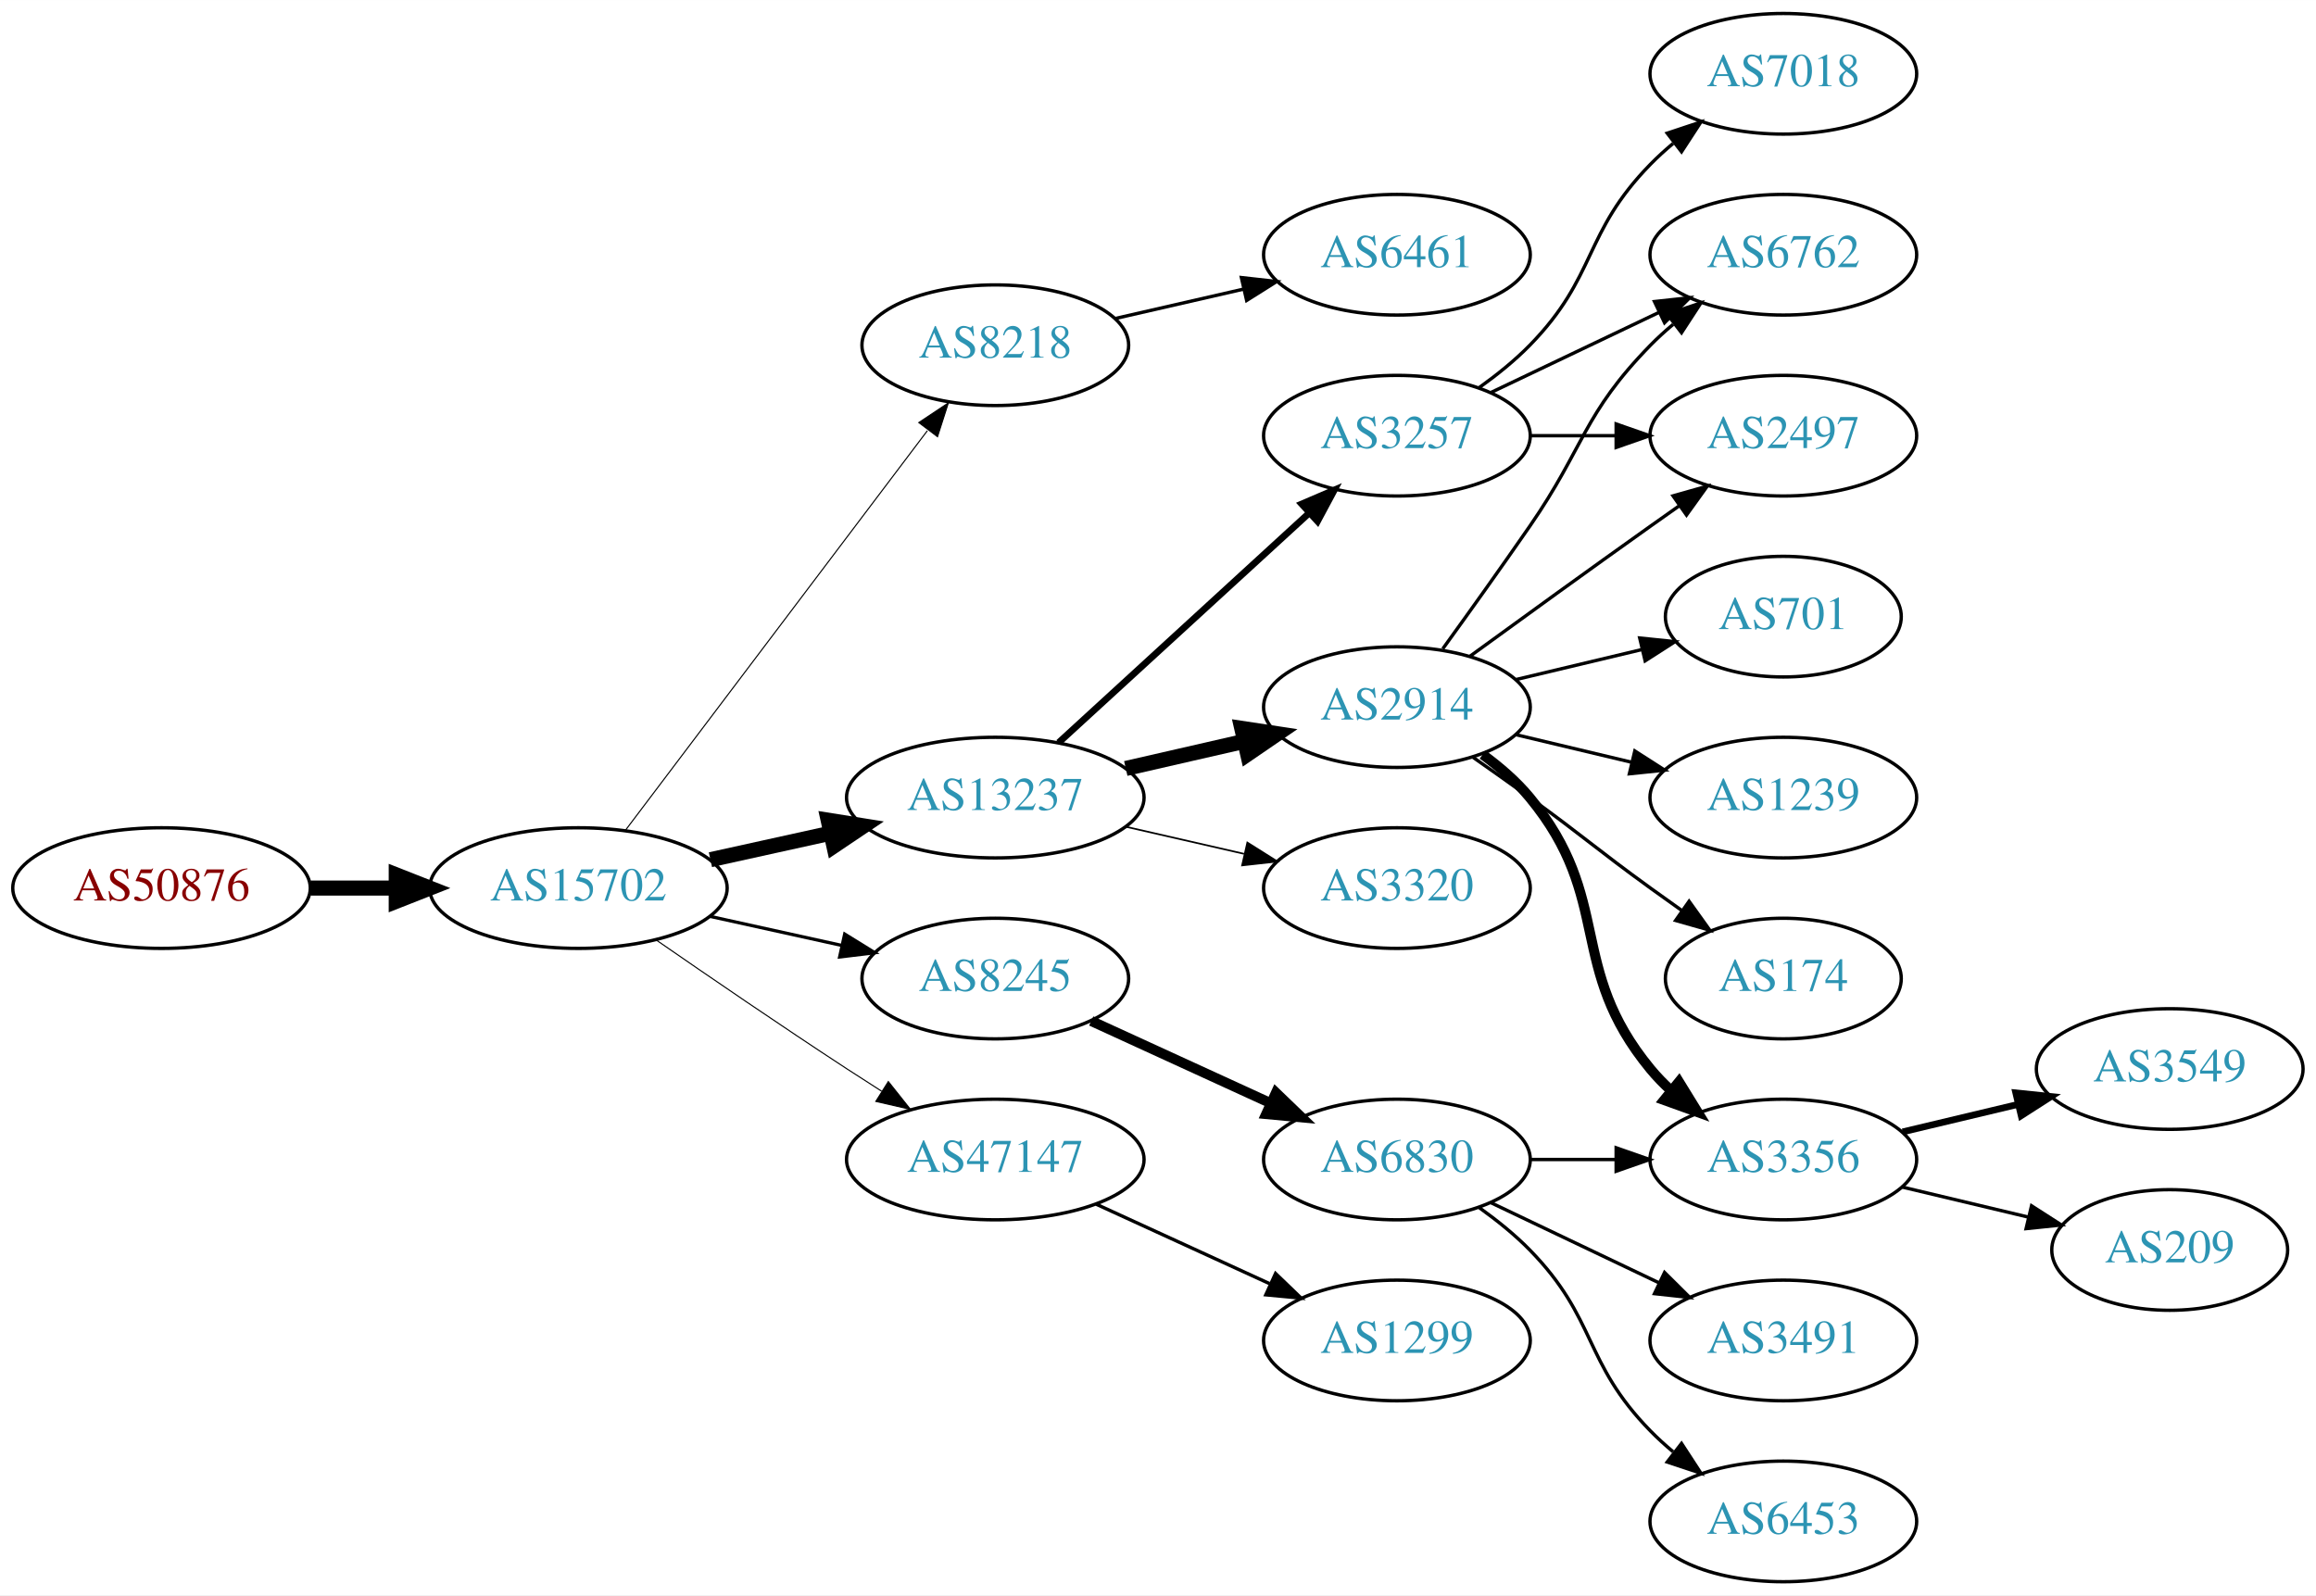
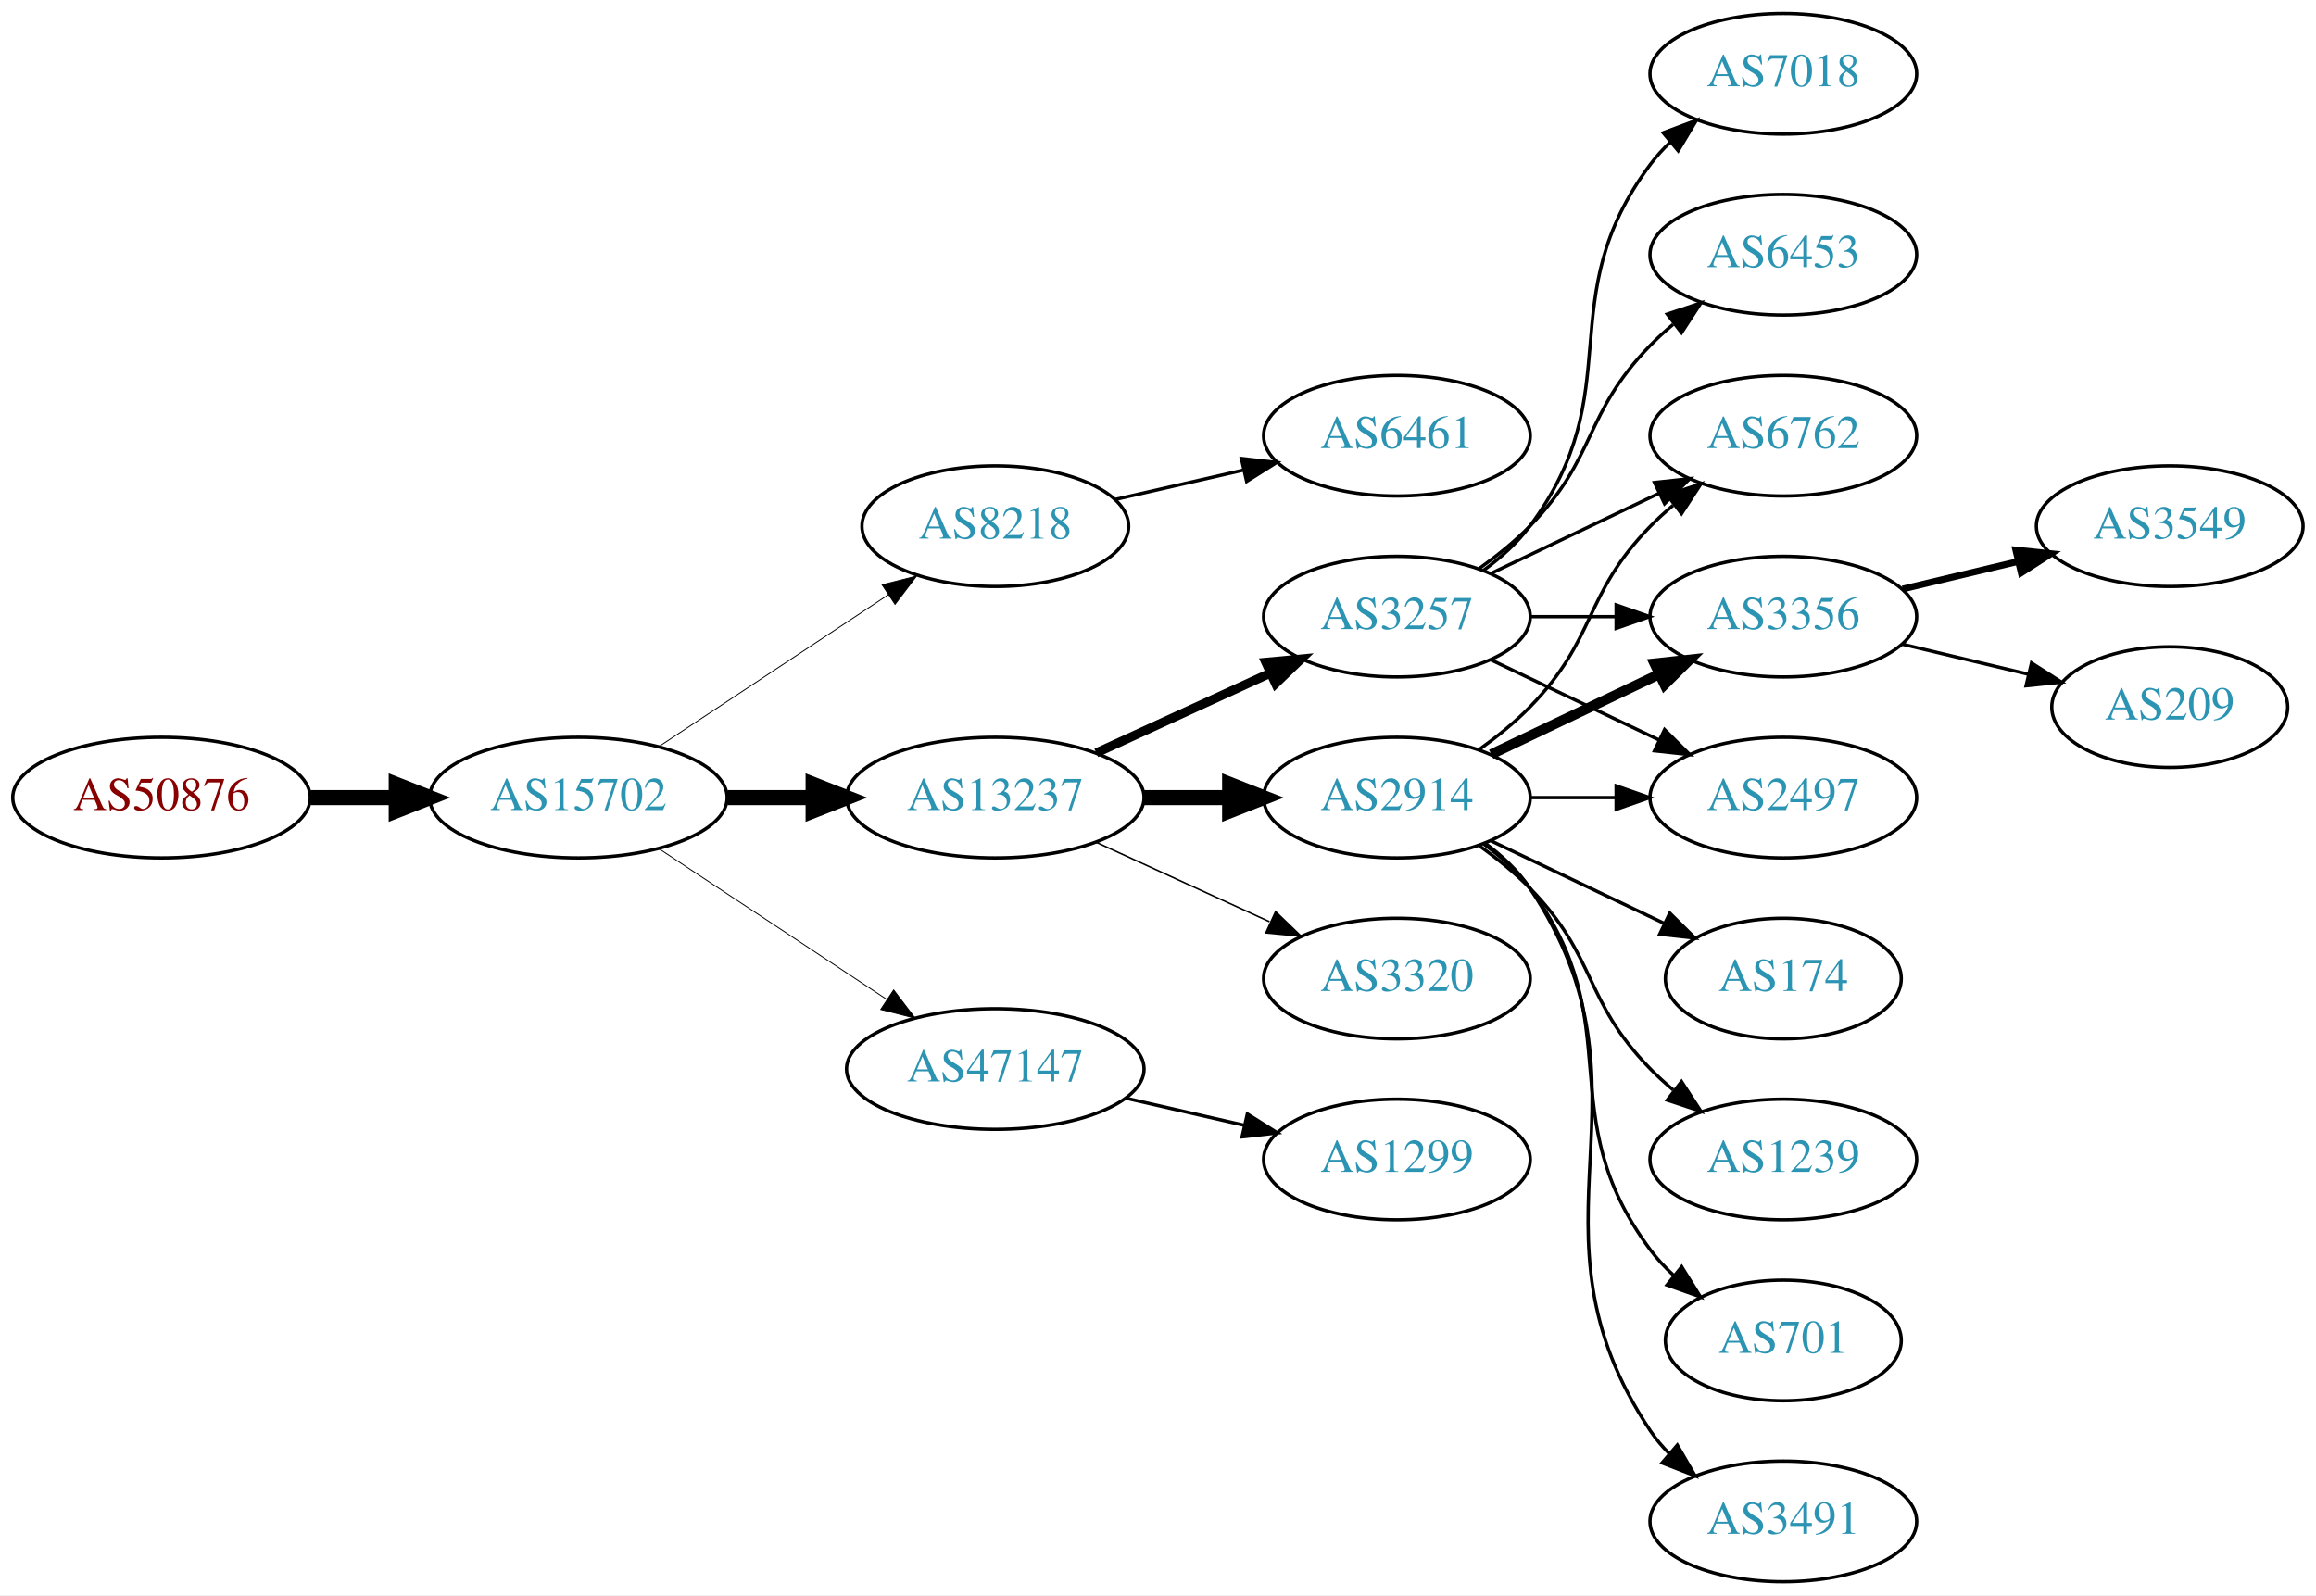
<svg xmlns="http://www.w3.org/2000/svg" xmlns:xlink="http://www.w3.org/1999/xlink" width="691pt" height="476pt" viewBox="0.00 0.00 691.06 476.00">
  <g id="graph0" class="graph" transform="scale(1 1) rotate(0) translate(4 472)">
    <polygon fill="white" stroke="none" points="-4,4 -4,-472 687.055,-472 687.055,4 -4,4" />
    <g id="node1" class="node">
      <g id="a_node1">
        <a xlink:href="/asn/50876" xlink:title="AS50876 ~ Kopernikus IT Systems GmbH [AT]">
-           <ellipse fill="#ffffff" stroke="black" cx="44.196" cy="-207" rx="44.393" ry="18" />
-           <text text-anchor="middle" x="44.196" y="-203.3" font-family="Times,serif" font-size="14.00" fill="#880000">AS50876</text>
+           <ellipse fill="#ffffff" stroke="black" cx="44.196" cy="-234" rx="44.393" ry="18" />
+           <text text-anchor="middle" x="44.196" y="-230.3" font-family="Times,serif" font-size="14.00" fill="#880000">AS50876</text>
        </a>
      </g>
    </g>
    <g id="node2" class="node">
      <g id="a_node2">
        <a xlink:href="/asn/15702" xlink:title="AS15702 ~ Onstage Online GmbH [AT]">
-           <ellipse fill="#ffffff" stroke="black" cx="168.588" cy="-207" rx="44.393" ry="18" />
-           <text text-anchor="middle" x="168.588" y="-203.3" font-family="Times,serif" font-size="14.00" fill="#2c94b3">AS15702</text>
+           <ellipse fill="#ffffff" stroke="black" cx="168.588" cy="-234" rx="44.393" ry="18" />
+           <text text-anchor="middle" x="168.588" y="-230.3" font-family="Times,serif" font-size="14.00" fill="#2c94b3">AS15702</text>
        </a>
      </g>
    </g>
    <g id="edge1" class="edge">
-       <path fill="none" stroke="black" stroke-width="4.5" d="M88.692,-207C96.898,-207 105.569,-207 114.041,-207" />
-       <polygon fill="black" stroke="black" stroke-width="4.5" points="114.233,-210.938 124.233,-207 114.233,-203.063 114.233,-210.938" />
+       <path fill="none" stroke="black" stroke-width="4.5" d="M88.692,-234C96.898,-234 105.569,-234 114.041,-234" />
+       <polygon fill="black" stroke="black" stroke-width="4.5" points="114.233,-237.938 124.233,-234 114.233,-230.063 114.233,-237.938" />
    </g>
    <g id="node3" class="node">
      <g id="a_node3">
        <a xlink:href="/asn/8218" xlink:title="AS8218 ~ legacy Neotelecoms [FR]">
-           <ellipse fill="#ffffff" stroke="black" cx="292.98" cy="-369" rx="39.794" ry="18" />
-           <text text-anchor="middle" x="292.98" y="-365.3" font-family="Times,serif" font-size="14.00" fill="#2c94b3">AS8218</text>
+           <ellipse fill="#ffffff" stroke="black" cx="292.98" cy="-315" rx="39.794" ry="18" />
+           <text text-anchor="middle" x="292.98" y="-311.3" font-family="Times,serif" font-size="14.00" fill="#2c94b3">AS8218</text>
        </a>
      </g>
    </g>
    <g id="edge2" class="edge">
-       <path fill="none" stroke="black" stroke-width="0.321" d="M182.686,-224.337C204.311,-252.96 247.582,-310.233 272.705,-343.486" />
-       <polygon fill="black" stroke="black" stroke-width="0.321" points="270.156,-345.919 278.976,-351.788 275.741,-341.699 270.156,-345.919" />
+       <path fill="none" stroke="black" stroke-width="0.265" d="M192.609,-249.235C211.963,-262.044 239.798,-280.466 261.088,-294.555" />
+       <polygon fill="black" stroke="black" stroke-width="0.265" points="259.205,-297.506 269.476,-300.107 263.069,-291.669 259.205,-297.506" />
    </g>
    <g id="node4" class="node">
      <g id="a_node4">
        <a xlink:href="/asn/13237" xlink:title="AS13237 ~ European Backbone of AS13237 [DE]">
          <ellipse fill="#ffffff" stroke="black" cx="292.98" cy="-234" rx="44.393" ry="18" />
          <text text-anchor="middle" x="292.98" y="-230.3" font-family="Times,serif" font-size="14.00" fill="#2c94b3">AS13237</text>
        </a>
      </g>
    </g>
    <g id="edge3" class="edge">
-       <path fill="none" stroke="black" stroke-width="4.5" d="M207.978,-215.469C219.37,-217.982 231.993,-220.767 243.917,-223.397" />
-       <polygon fill="black" stroke="black" stroke-width="4.5" points="243.113,-227.252 253.727,-225.561 244.81,-219.562 243.113,-227.252" />
+       <path fill="none" stroke="black" stroke-width="4.5" d="M213.084,-234C221.29,-234 229.961,-234 238.434,-234" />
+       <polygon fill="black" stroke="black" stroke-width="4.5" points="238.625,-237.938 248.625,-234 238.625,-230.063 238.625,-237.938" />
    </g>
    <g id="node5" class="node">
      <g id="a_node5">
-         <a xlink:href="/asn/8245" xlink:title="AS8245 ~ Video-Broadcast GmbH [AT]">
-           <ellipse fill="#ffffff" stroke="black" cx="292.98" cy="-180" rx="39.794" ry="18" />
-           <text text-anchor="middle" x="292.98" y="-176.3" font-family="Times,serif" font-size="14.00" fill="#2c94b3">AS8245</text>
+         <a xlink:href="/asn/47147" xlink:title="AS47147 ~ ANEXIA Internetdienstleistungs GmbH [AT]">
+           <ellipse fill="#ffffff" stroke="black" cx="292.98" cy="-153" rx="44.393" ry="18" />
+           <text text-anchor="middle" x="292.98" y="-149.3" font-family="Times,serif" font-size="14.00" fill="#2c94b3">AS47147</text>
        </a>
      </g>
    </g>
    <g id="edge4" class="edge">
-       <path fill="none" stroke="black" stroke-width="0.964" d="M207.978,-198.531C220.369,-195.798 234.216,-192.743 247.036,-189.915" />
-       <polygon fill="black" stroke="black" stroke-width="0.964" points="248.04,-193.278 257.051,-187.705 246.532,-186.442 248.04,-193.278" />
+       <path fill="none" stroke="black" stroke-width="0.265" d="M192.609,-218.765C211.841,-206.037 239.449,-187.766 260.686,-173.711" />
+       <polygon fill="black" stroke="black" stroke-width="0.265" points="262.655,-176.605 269.063,-168.167 258.792,-170.767 262.655,-176.605" />
    </g>
    <g id="node6" class="node">
      <g id="a_node6">
-         <a xlink:href="/asn/47147" xlink:title="AS47147 ~ ANEXIA Internetdienstleistungs GmbH [AT]">
-           <ellipse fill="#ffffff" stroke="black" cx="292.98" cy="-126" rx="44.393" ry="18" />
-           <text text-anchor="middle" x="292.98" y="-122.3" font-family="Times,serif" font-size="14.00" fill="#2c94b3">AS47147</text>
+         <a xlink:href="/asn/6461" xlink:title="AS6461 ~ Zayo Bandwidth [US]">
+           <ellipse fill="#ffffff" stroke="black" cx="412.823" cy="-342" rx="39.794" ry="18" />
+           <text text-anchor="middle" x="412.823" y="-338.3" font-family="Times,serif" font-size="14.00" fill="#2c94b3">AS6461</text>
        </a>
      </g>
    </g>
    <g id="edge5" class="edge">
-       <path fill="none" stroke="black" stroke-width="0.321" d="M191.619,-191.633C207.421,-180.695 229.278,-165.739 248.784,-153 252.105,-150.831 255.587,-148.594 259.074,-146.379" />
-       <polygon fill="black" stroke="black" stroke-width="0.321" points="261.063,-149.262 267.656,-140.968 257.33,-143.34 261.063,-149.262" />
+       <path fill="none" stroke="black" d="M328.7,-322.955C340.7,-325.704 354.32,-328.825 367.013,-331.733" />
+       <polygon fill="black" stroke="black" points="366.415,-335.187 376.945,-334.009 367.979,-328.364 366.415,-335.187" />
    </g>
    <g id="node7" class="node">
      <g id="a_node7">
-         <a xlink:href="/asn/6461" xlink:title="AS6461 ~ Zayo Bandwidth [US]">
-           <ellipse fill="#ffffff" stroke="black" cx="412.823" cy="-396" rx="39.794" ry="18" />
-           <text text-anchor="middle" x="412.823" y="-392.3" font-family="Times,serif" font-size="14.00" fill="#2c94b3">AS6461</text>
+         <a xlink:href="/asn/2914" xlink:title="AS2914 ~ NTT America, Inc. [US]">
+           <ellipse fill="#ffffff" stroke="black" cx="412.823" cy="-234" rx="39.794" ry="18" />
+           <text text-anchor="middle" x="412.823" y="-230.3" font-family="Times,serif" font-size="14.00" fill="#2c94b3">AS2914</text>
        </a>
      </g>
    </g>
    <g id="edge6" class="edge">
-       <path fill="none" stroke="black" d="M328.7,-376.955C340.7,-379.704 354.32,-382.825 367.013,-385.733" />
-       <polygon fill="black" stroke="black" points="366.415,-389.187 376.945,-388.009 367.979,-382.364 366.415,-389.187" />
+       <path fill="none" stroke="black" stroke-width="4.5" d="M337.191,-234C345.504,-234 354.267,-234 362.749,-234" />
+       <polygon fill="black" stroke="black" stroke-width="4.5" points="362.908,-237.938 372.908,-234 362.908,-230.063 362.908,-237.938" />
    </g>
    <g id="node8" class="node">
      <g id="a_node8">
-         <a xlink:href="/asn/2914" xlink:title="AS2914 ~ NTT America, Inc. [US]">
-           <ellipse fill="#ffffff" stroke="black" cx="412.823" cy="-261" rx="39.794" ry="18" />
-           <text text-anchor="middle" x="412.823" y="-257.3" font-family="Times,serif" font-size="14.00" fill="#2c94b3">AS2914</text>
+         <a xlink:href="/asn/3257" xlink:title="AS3257 ~ GTT [DE]">
+           <ellipse fill="#ffffff" stroke="black" cx="412.823" cy="-288" rx="39.794" ry="18" />
+           <text text-anchor="middle" x="412.823" y="-284.3" font-family="Times,serif" font-size="14.00" fill="#2c94b3">AS3257</text>
        </a>
      </g>
    </g>
    <g id="edge7" class="edge">
-       <path fill="none" stroke="black" stroke-width="4.5" d="M331.915,-242.692C343.156,-245.267 355.568,-248.111 367.192,-250.774" />
-       <polygon fill="black" stroke="black" stroke-width="4.5" points="366.527,-254.661 377.153,-253.057 368.285,-246.985 366.527,-254.661" />
+       <path fill="none" stroke="black" stroke-width="2.7" d="M323.11,-247.348C338.721,-254.502 358.119,-263.391 374.791,-271.03" />
+       <polygon fill="black" stroke="black" stroke-width="2.7" points="373.694,-274.378 384.243,-275.362 376.61,-268.014 373.694,-274.378" />
    </g>
    <g id="node9" class="node">
      <g id="a_node9">
-         <a xlink:href="/asn/3257" xlink:title="AS3257 ~ GTT [DE]">
-           <ellipse fill="#ffffff" stroke="black" cx="412.823" cy="-342" rx="39.794" ry="18" />
-           <text text-anchor="middle" x="412.823" y="-338.3" font-family="Times,serif" font-size="14.00" fill="#2c94b3">AS3257</text>
+         <a xlink:href="/asn/3320" xlink:title="AS3320 ~ DTAG [DE]">
+           <ellipse fill="#ffffff" stroke="black" cx="412.823" cy="-180" rx="39.794" ry="18" />
+           <text text-anchor="middle" x="412.823" y="-176.3" font-family="Times,serif" font-size="14.00" fill="#2c94b3">AS3320</text>
        </a>
      </g>
    </g>
    <g id="edge8" class="edge">
-       <path fill="none" stroke="black" stroke-width="2" d="M311.878,-250.403C331.806,-268.667 364.164,-298.322 386.641,-318.921" />
-       <polygon fill="black" stroke="black" stroke-width="2" points="384.406,-321.62 394.143,-325.797 389.135,-316.46 384.406,-321.62" />
+       <path fill="none" stroke="black" stroke-width="0.45" d="M323.11,-220.652C338.721,-213.498 358.119,-204.609 374.791,-196.97" />
+       <polygon fill="black" stroke="black" stroke-width="0.45" points="376.61,-199.986 384.243,-192.638 373.694,-193.622 376.61,-199.986" />
+     </g>
+     <g id="node21" class="node">
+       <g id="a_node21">
+         <a xlink:href="/asn/1299" xlink:title="AS1299 ~ Telia Carrier [EU]">
+           <ellipse fill="#ffffff" stroke="black" cx="412.823" cy="-126" rx="39.794" ry="18" />
+           <text text-anchor="middle" x="412.823" y="-122.3" font-family="Times,serif" font-size="14.00" fill="#2c94b3">AS1299</text>
+         </a>
+       </g>
+     </g>
+     <g id="edge23" class="edge">
+       <path fill="none" stroke="black" d="M331.915,-144.308C343.156,-141.733 355.568,-138.889 367.192,-136.226" />
+       <polygon fill="black" stroke="black" points="368.188,-139.588 377.153,-133.943 366.624,-132.765 368.188,-139.588" />
    </g>
    <g id="node10" class="node">
      <g id="a_node10">
-         <a xlink:href="/asn/3320" xlink:title="AS3320 ~ DTAG [DE]">
-           <ellipse fill="#ffffff" stroke="black" cx="412.823" cy="-207" rx="39.794" ry="18" />
-           <text text-anchor="middle" x="412.823" y="-203.3" font-family="Times,serif" font-size="14.00" fill="#2c94b3">AS3320</text>
+         <a xlink:href="/asn/6762" xlink:title="AS6762 ~ TELECOM ITALIA SPARKLE S.p.A. [IT]">
+           <ellipse fill="#ffffff" stroke="black" cx="528.116" cy="-342" rx="39.794" ry="18" />
+           <text text-anchor="middle" x="528.116" y="-338.3" font-family="Times,serif" font-size="14.00" fill="#2c94b3">AS6762</text>
        </a>
      </g>
    </g>
    <g id="edge9" class="edge">
-       <path fill="none" stroke="black" stroke-width="0.5" d="M331.915,-225.308C343.156,-222.733 355.568,-219.889 367.192,-217.226" />
-       <polygon fill="black" stroke="black" stroke-width="0.5" points="368.188,-220.588 377.153,-214.943 366.624,-213.765 368.188,-220.588" />
-     </g>
-     <g id="node17" class="node">
-       <g id="a_node17">
-         <a xlink:href="/asn/6830" xlink:title="AS6830 ~ LGI-UPC [AT]">
-           <ellipse fill="#ffffff" stroke="black" cx="412.823" cy="-126" rx="39.794" ry="18" />
-           <text text-anchor="middle" x="412.823" y="-122.3" font-family="Times,serif" font-size="14.00" fill="#2c94b3">AS6830</text>
-         </a>
-       </g>
-     </g>
-     <g id="edge16" class="edge">
-       <path fill="none" stroke="black" stroke-width="3" d="M321.609,-167.339C337.566,-160.027 357.837,-150.739 375.119,-142.819" />
-       <polygon fill="black" stroke="black" stroke-width="3" points="376.734,-145.929 384.367,-138.581 373.818,-139.565 376.734,-145.929" />
-     </g>
-     <g id="node23" class="node">
-       <g id="a_node23">
-         <a xlink:href="/asn/1299" xlink:title="AS1299 ~ Telia Carrier [EU]">
-           <ellipse fill="#ffffff" stroke="black" cx="412.823" cy="-72" rx="39.794" ry="18" />
-           <text text-anchor="middle" x="412.823" y="-68.3" font-family="Times,serif" font-size="14.00" fill="#2c94b3">AS1299</text>
-         </a>
-       </g>
-     </g>
-     <g id="edge25" class="edge">
-       <path fill="none" stroke="black" d="M323.11,-112.652C338.721,-105.498 358.119,-96.609 374.791,-88.969" />
-       <polygon fill="black" stroke="black" points="376.61,-91.986 384.243,-84.638 373.694,-85.622 376.61,-91.986" />
+       <path fill="none" stroke="black" d="M437.417,-248.389C442.673,-252.148 448.005,-256.437 452.469,-261 472.642,-281.617 468.297,-294.383 488.469,-315 490.562,-317.139 492.846,-319.218 495.222,-321.21" />
+       <polygon fill="black" stroke="black" points="493.466,-324.275 503.522,-327.611 497.741,-318.732 493.466,-324.275" />
    </g>
    <g id="node11" class="node">
      <g id="a_node11">
-         <a xlink:href="/asn/2497" xlink:title="AS2497 ~ Internet Initiative Japan Inc. [JP]">
-           <ellipse fill="#ffffff" stroke="black" cx="528.116" cy="-342" rx="39.794" ry="18" />
-           <text text-anchor="middle" x="528.116" y="-338.3" font-family="Times,serif" font-size="14.00" fill="#2c94b3">AS2497</text>
+         <a xlink:href="/asn/701" xlink:title="AS701 ~ UUNET [US]">
+           <ellipse fill="#ffffff" stroke="black" cx="528.116" cy="-72" rx="35.194" ry="18" />
+           <text text-anchor="middle" x="528.116" y="-68.3" font-family="Times,serif" font-size="14.00" fill="#2c94b3">AS701</text>
        </a>
      </g>
    </g>
    <g id="edge10" class="edge">
-       <path fill="none" stroke="black" d="M434.671,-276.222C449.605,-287.091 470.219,-302.025 488.469,-315 491.29,-317.005 494.233,-319.085 497.181,-321.159" />
-       <polygon fill="black" stroke="black" points="495.208,-324.05 505.406,-326.926 499.227,-318.319 495.208,-324.05" />
+       <path fill="none" stroke="black" d="M438.754,-220.118C443.83,-216.389 448.748,-211.984 452.469,-207 482.741,-166.458 458.198,-139.542 488.469,-99 490.477,-96.311 492.833,-93.791 495.374,-91.454" />
+       <polygon fill="black" stroke="black" points="497.789,-94.004 503.39,-85.011 493.403,-88.548 497.789,-94.004" />
    </g>
    <g id="node12" class="node">
      <g id="a_node12">
-         <a xlink:href="/asn/6762" xlink:title="AS6762 ~ TELECOM ITALIA SPARKLE S.p.A. [IT]">
-           <ellipse fill="#ffffff" stroke="black" cx="528.116" cy="-396" rx="39.794" ry="18" />
-           <text text-anchor="middle" x="528.116" y="-392.3" font-family="Times,serif" font-size="14.00" fill="#2c94b3">AS6762</text>
+         <a xlink:href="/asn/3491" xlink:title="AS3491 ~ PCCW Global, Inc. [US]">
+           <ellipse fill="#ffffff" stroke="black" cx="528.116" cy="-18" rx="39.794" ry="18" />
+           <text text-anchor="middle" x="528.116" y="-14.3" font-family="Times,serif" font-size="14.00" fill="#2c94b3">AS3491</text>
        </a>
      </g>
    </g>
    <g id="edge11" class="edge">
-       <path fill="none" stroke="black" d="M426.502,-278.406C434.118,-288.937 443.95,-302.67 452.469,-315 468.865,-338.731 468.297,-348.383 488.469,-369 490.562,-371.139 492.846,-373.218 495.222,-375.21" />
-       <polygon fill="black" stroke="black" points="493.466,-378.275 503.522,-381.611 497.741,-372.732 493.466,-378.275" />
+       <path fill="none" stroke="black" d="M439.142,-220.393C444.198,-216.649 449.01,-212.169 452.469,-207 493.494,-145.706 447.445,-106.294 488.469,-45 490.091,-42.577 492.01,-40.305 494.112,-38.19" />
+       <polygon fill="black" stroke="black" points="496.479,-40.771 501.797,-31.607 491.925,-35.454 496.479,-40.771" />
    </g>
    <g id="node13" class="node">
      <g id="a_node13">
-         <a xlink:href="/asn/701" xlink:title="AS701 ~ UUNET [US]">
-           <ellipse fill="#ffffff" stroke="black" cx="528.116" cy="-288" rx="35.194" ry="18" />
-           <text text-anchor="middle" x="528.116" y="-284.3" font-family="Times,serif" font-size="14.00" fill="#2c94b3">AS701</text>
+         <a xlink:href="/asn/3356" xlink:title="AS3356 ~ Level 3 Parent, LLC [US]">
+           <ellipse fill="#ffffff" stroke="black" cx="528.116" cy="-288" rx="39.794" ry="18" />
+           <text text-anchor="middle" x="528.116" y="-284.3" font-family="Times,serif" font-size="14.00" fill="#2c94b3">AS3356</text>
        </a>
      </g>
    </g>
    <g id="edge12" class="edge">
-       <path fill="none" stroke="black" d="M448.43,-269.248C460.225,-272.058 473.529,-275.229 485.797,-278.153" />
-       <polygon fill="black" stroke="black" points="485.263,-281.624 495.802,-280.537 486.886,-274.814 485.263,-281.624" />
+       <path fill="none" stroke="black" stroke-width="3" d="M440.959,-246.934C455.953,-254.081 474.774,-263.052 490.998,-270.785" />
+       <polygon fill="black" stroke="black" stroke-width="3" points="489.668,-274.028 500.201,-275.171 492.68,-267.709 489.668,-274.028" />
    </g>
    <g id="node14" class="node">
      <g id="a_node14">
-         <a xlink:href="/asn/1239" xlink:title="AS1239 ~ Sprint [US]">
+         <a xlink:href="/asn/2497" xlink:title="AS2497 ~ Internet Initiative Japan Inc. [JP]">
          <ellipse fill="#ffffff" stroke="black" cx="528.116" cy="-234" rx="39.794" ry="18" />
-           <text text-anchor="middle" x="528.116" y="-230.3" font-family="Times,serif" font-size="14.00" fill="#2c94b3">AS1239</text>
+           <text text-anchor="middle" x="528.116" y="-230.3" font-family="Times,serif" font-size="14.00" fill="#2c94b3">AS2497</text>
        </a>
      </g>
    </g>
    <g id="edge13" class="edge">
-       <path fill="none" stroke="black" d="M448.43,-252.752C459.301,-250.162 471.456,-247.265 482.898,-244.538" />
-       <polygon fill="black" stroke="black" points="483.804,-247.92 492.721,-242.197 482.182,-241.111 483.804,-247.92" />
+       <path fill="none" stroke="black" d="M452.495,-234C460.698,-234 469.462,-234 477.994,-234" />
+       <polygon fill="black" stroke="black" points="478.233,-237.5 488.233,-234 478.233,-230.5 478.233,-237.5" />
    </g>
    <g id="node15" class="node">
      <g id="a_node15">
-         <a xlink:href="/asn/3356" xlink:title="AS3356 ~ Level 3 Parent, LLC [US]">
-           <ellipse fill="#ffffff" stroke="black" cx="528.116" cy="-126" rx="39.794" ry="18" />
-           <text text-anchor="middle" x="528.116" y="-122.3" font-family="Times,serif" font-size="14.00" fill="#2c94b3">AS3356</text>
-         </a>
-       </g>
-     </g>
-     <g id="edge14" class="edge">
-       <path fill="none" stroke="black" stroke-width="3" d="M438.404,-246.844C443.498,-243.128 448.512,-238.799 452.469,-234 477.534,-203.606 463.405,-183.394 488.469,-153 490.325,-150.75 492.412,-148.604 494.631,-146.576" />
-       <polygon fill="black" stroke="black" stroke-width="3" points="496.979,-149.177 502.535,-140.156 492.566,-143.744 496.979,-149.177" />
-     </g>
-     <g id="node16" class="node">
-       <g id="a_node16">
        <a xlink:href="/asn/174" xlink:title="AS174 ~ Cogent Communications [US]">
          <ellipse fill="#ffffff" stroke="black" cx="528.116" cy="-180" rx="35.194" ry="18" />
          <text text-anchor="middle" x="528.116" y="-176.3" font-family="Times,serif" font-size="14.00" fill="#2c94b3">AS174</text>
        </a>
      </g>
    </g>
+     <g id="edge14" class="edge">
+       <path fill="none" stroke="black" d="M440.959,-221.066C456.391,-213.71 475.877,-204.423 492.412,-196.541" />
+       <polygon fill="black" stroke="black" points="494.232,-199.551 501.754,-192.089 491.221,-193.232 494.232,-199.551" />
+     </g>
+     <g id="node16" class="node">
+       <g id="a_node16">
+         <a xlink:href="/asn/1239" xlink:title="AS1239 ~ Sprint [US]">
+           <ellipse fill="#ffffff" stroke="black" cx="528.116" cy="-126" rx="39.794" ry="18" />
+           <text text-anchor="middle" x="528.116" y="-122.3" font-family="Times,serif" font-size="14.00" fill="#2c94b3">AS1239</text>
+         </a>
+       </g>
+     </g>
    <g id="edge15" class="edge">
-       <path fill="none" stroke="black" d="M435.58,-245.991C441.114,-242.121 447.033,-237.936 452.469,-234 468.669,-222.271 472.27,-218.729 488.469,-207 491.498,-204.807 494.677,-202.537 497.856,-200.287" />
-       <polygon fill="black" stroke="black" points="499.998,-203.059 506.166,-194.445 495.972,-197.333 499.998,-203.059" />
-     </g>
-     <g id="edge24" class="edge">
-       <path fill="none" stroke="black" d="M452.495,-342C460.698,-342 469.462,-342 477.994,-342" />
-       <polygon fill="black" stroke="black" points="478.233,-345.5 488.233,-342 478.233,-338.5 478.233,-345.5" />
-     </g>
-     <g id="edge22" class="edge">
-       <path fill="none" stroke="black" d="M440.959,-354.934C455.953,-362.081 474.774,-371.052 490.998,-378.785" />
-       <polygon fill="black" stroke="black" points="489.668,-382.028 500.201,-383.171 492.68,-375.709 489.668,-382.028" />
-     </g>
-     <g id="node22" class="node">
-       <g id="a_node22">
+       <path fill="none" stroke="black" d="M437.417,-219.611C442.673,-215.852 448.005,-211.563 452.469,-207 472.642,-186.383 468.297,-173.617 488.469,-153 490.562,-150.861 492.846,-148.782 495.222,-146.79" />
+       <polygon fill="black" stroke="black" points="497.741,-149.268 503.522,-140.389 493.466,-143.725 497.741,-149.268" />
+     </g>
+     <g id="edge18" class="edge">
+       <path fill="none" stroke="black" d="M440.959,-300.934C455.953,-308.081 474.774,-317.052 490.998,-324.785" />
+       <polygon fill="black" stroke="black" points="489.668,-328.028 500.201,-329.171 492.68,-321.709 489.668,-328.028" />
+     </g>
+     <g id="edge20" class="edge">
+       <path fill="none" stroke="black" d="M452.495,-288C460.698,-288 469.462,-288 477.994,-288" />
+       <polygon fill="black" stroke="black" points="478.233,-291.5 488.233,-288 478.233,-284.5 478.233,-291.5" />
+     </g>
+     <g id="edge19" class="edge">
+       <path fill="none" stroke="black" d="M440.959,-275.066C455.953,-267.919 474.774,-258.948 490.998,-251.215" />
+       <polygon fill="black" stroke="black" points="492.68,-254.291 500.201,-246.829 489.668,-247.972 492.68,-254.291" />
+     </g>
+     <g id="node17" class="node">
+       <g id="a_node17">
        <a xlink:href="/asn/7018" xlink:title="AS7018 ~ AT&amp;T Services, Inc. [US]">
          <ellipse fill="#ffffff" stroke="black" cx="528.116" cy="-450" rx="39.794" ry="18" />
          <text text-anchor="middle" x="528.116" y="-446.3" font-family="Times,serif" font-size="14.00" fill="#2c94b3">AS7018</text>
        </a>
      </g>
    </g>
-     <g id="edge23" class="edge">
-       <path fill="none" stroke="black" d="M437.417,-356.389C442.673,-360.148 448.005,-364.437 452.469,-369 472.642,-389.617 468.297,-402.383 488.469,-423 490.562,-425.139 492.846,-427.218 495.222,-429.21" />
-       <polygon fill="black" stroke="black" points="493.466,-432.275 503.522,-435.611 497.741,-426.732 493.466,-432.275" />
-     </g>
-     <g id="node20" class="node">
-       <g id="a_node20">
-         <a xlink:href="/asn/3549" xlink:title="AS3549 ~ Level 3 Parent, LLC [US]">
-           <ellipse fill="#ffffff" stroke="black" cx="643.409" cy="-153" rx="39.794" ry="18" />
-           <text text-anchor="middle" x="643.409" y="-149.3" font-family="Times,serif" font-size="14.00" fill="#2c94b3">AS3549</text>
-         </a>
-       </g>
-     </g>
-     <g id="edge20" class="edge">
-       <path fill="none" stroke="black" stroke-width="2" d="M563.723,-134.248C574.594,-136.838 586.749,-139.735 598.191,-142.462" />
-       <polygon fill="black" stroke="black" stroke-width="2" points="597.475,-145.889 608.014,-144.803 599.097,-139.08 597.475,-145.889" />
-     </g>
-     <g id="node21" class="node">
-       <g id="a_node21">
-         <a xlink:href="/asn/209" xlink:title="AS209 ~ CenturyLink Communications, LLC [US]">
-           <ellipse fill="#ffffff" stroke="black" cx="643.409" cy="-99" rx="35.194" ry="18" />
-           <text text-anchor="middle" x="643.409" y="-95.3" font-family="Times,serif" font-size="14.00" fill="#2c94b3">AS209</text>
-         </a>
-       </g>
-     </g>
-     <g id="edge21" class="edge">
-       <path fill="none" stroke="black" d="M563.723,-117.752C575.518,-114.942 588.822,-111.771 601.09,-108.847" />
-       <polygon fill="black" stroke="black" points="602.179,-112.186 611.095,-106.463 600.556,-105.376 602.179,-112.186" />
-     </g>
-     <g id="edge17" class="edge">
-       <path fill="none" stroke="black" d="M452.495,-126C460.698,-126 469.462,-126 477.994,-126" />
-       <polygon fill="black" stroke="black" points="478.233,-129.5 488.233,-126 478.233,-122.5 478.233,-129.5" />
+     <g id="edge16" class="edge">
+       <path fill="none" stroke="black" d="M438.754,-301.882C443.83,-305.611 448.748,-310.016 452.469,-315 482.741,-355.542 458.198,-382.458 488.469,-423 490.214,-425.336 492.221,-427.545 494.385,-429.617" />
+       <polygon fill="black" stroke="black" points="492.262,-432.405 502.185,-436.118 496.744,-427.027 492.262,-432.405" />
    </g>
    <g id="node18" class="node">
      <g id="a_node18">
        <a xlink:href="/asn/6453" xlink:title="AS6453 ~ TATA COMMUNICATIONS (AMERICA) INC [US]">
-           <ellipse fill="#ffffff" stroke="black" cx="528.116" cy="-18" rx="39.794" ry="18" />
-           <text text-anchor="middle" x="528.116" y="-14.3" font-family="Times,serif" font-size="14.00" fill="#2c94b3">AS6453</text>
-         </a>
-       </g>
-     </g>
-     <g id="edge18" class="edge">
-       <path fill="none" stroke="black" d="M437.417,-111.611C442.673,-107.852 448.005,-103.563 452.469,-99 472.642,-78.383 468.297,-65.617 488.469,-45 490.562,-42.861 492.846,-40.782 495.222,-38.79" />
-       <polygon fill="black" stroke="black" points="497.741,-41.268 503.522,-32.389 493.466,-35.725 497.741,-41.268" />
+           <ellipse fill="#ffffff" stroke="black" cx="528.116" cy="-396" rx="39.794" ry="18" />
+           <text text-anchor="middle" x="528.116" y="-392.3" font-family="Times,serif" font-size="14.00" fill="#2c94b3">AS6453</text>
+         </a>
+       </g>
+     </g>
+     <g id="edge17" class="edge">
+       <path fill="none" stroke="black" d="M437.417,-302.389C442.673,-306.148 448.005,-310.437 452.469,-315 472.642,-335.617 468.297,-348.383 488.469,-369 490.562,-371.139 492.846,-373.218 495.222,-375.21" />
+       <polygon fill="black" stroke="black" points="493.466,-378.275 503.522,-381.611 497.741,-372.732 493.466,-378.275" />
    </g>
    <g id="node19" class="node">
      <g id="a_node19">
-         <a xlink:href="/asn/3491" xlink:title="AS3491 ~ PCCW Global, Inc. [US]">
-           <ellipse fill="#ffffff" stroke="black" cx="528.116" cy="-72" rx="39.794" ry="18" />
-           <text text-anchor="middle" x="528.116" y="-68.3" font-family="Times,serif" font-size="14.00" fill="#2c94b3">AS3491</text>
-         </a>
-       </g>
-     </g>
-     <g id="edge19" class="edge">
-       <path fill="none" stroke="black" d="M440.959,-113.066C455.953,-105.919 474.774,-96.948 490.998,-89.215" />
-       <polygon fill="black" stroke="black" points="492.68,-92.291 500.201,-84.829 489.668,-85.972 492.68,-92.291" />
+         <a xlink:href="/asn/3549" xlink:title="AS3549 ~ Level 3 Parent, LLC [US]">
+           <ellipse fill="#ffffff" stroke="black" cx="643.409" cy="-315" rx="39.794" ry="18" />
+           <text text-anchor="middle" x="643.409" y="-311.3" font-family="Times,serif" font-size="14.00" fill="#2c94b3">AS3549</text>
+         </a>
+       </g>
+     </g>
+     <g id="edge21" class="edge">
+       <path fill="none" stroke="black" stroke-width="2" d="M563.723,-296.248C574.594,-298.838 586.749,-301.735 598.191,-304.462" />
+       <polygon fill="black" stroke="black" stroke-width="2" points="597.475,-307.889 608.014,-306.803 599.097,-301.08 597.475,-307.889" />
+     </g>
+     <g id="node20" class="node">
+       <g id="a_node20">
+         <a xlink:href="/asn/209" xlink:title="AS209 ~ CenturyLink Communications, LLC [US]">
+           <ellipse fill="#ffffff" stroke="black" cx="643.409" cy="-261" rx="35.194" ry="18" />
+           <text text-anchor="middle" x="643.409" y="-257.3" font-family="Times,serif" font-size="14.00" fill="#2c94b3">AS209</text>
+         </a>
+       </g>
+     </g>
+     <g id="edge22" class="edge">
+       <path fill="none" stroke="black" d="M563.723,-279.752C575.518,-276.942 588.822,-273.771 601.09,-270.847" />
+       <polygon fill="black" stroke="black" points="602.179,-274.186 611.095,-268.463 600.556,-267.376 602.179,-274.186" />
    </g>
  </g>
</svg>
